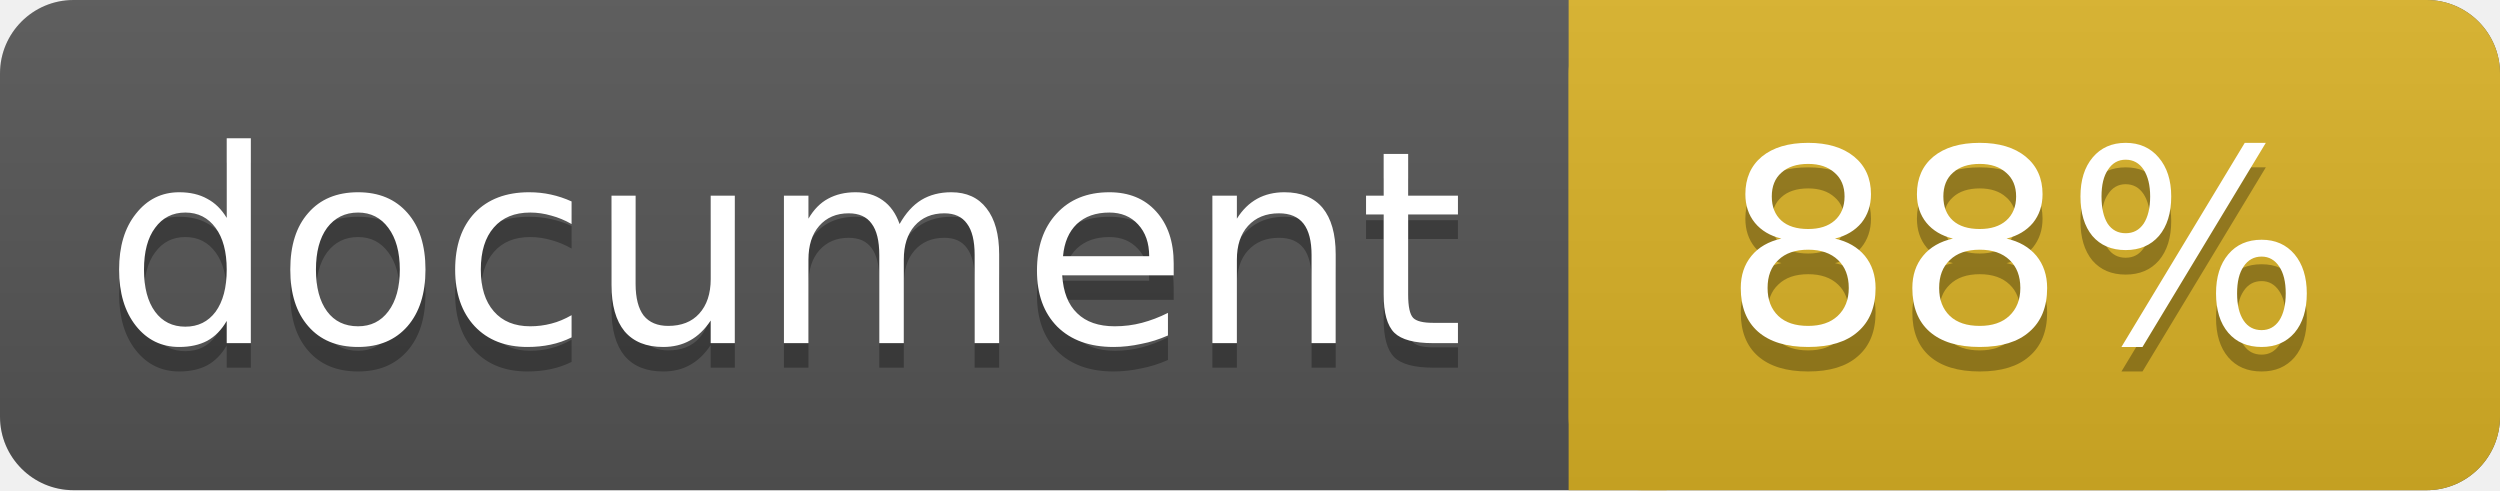
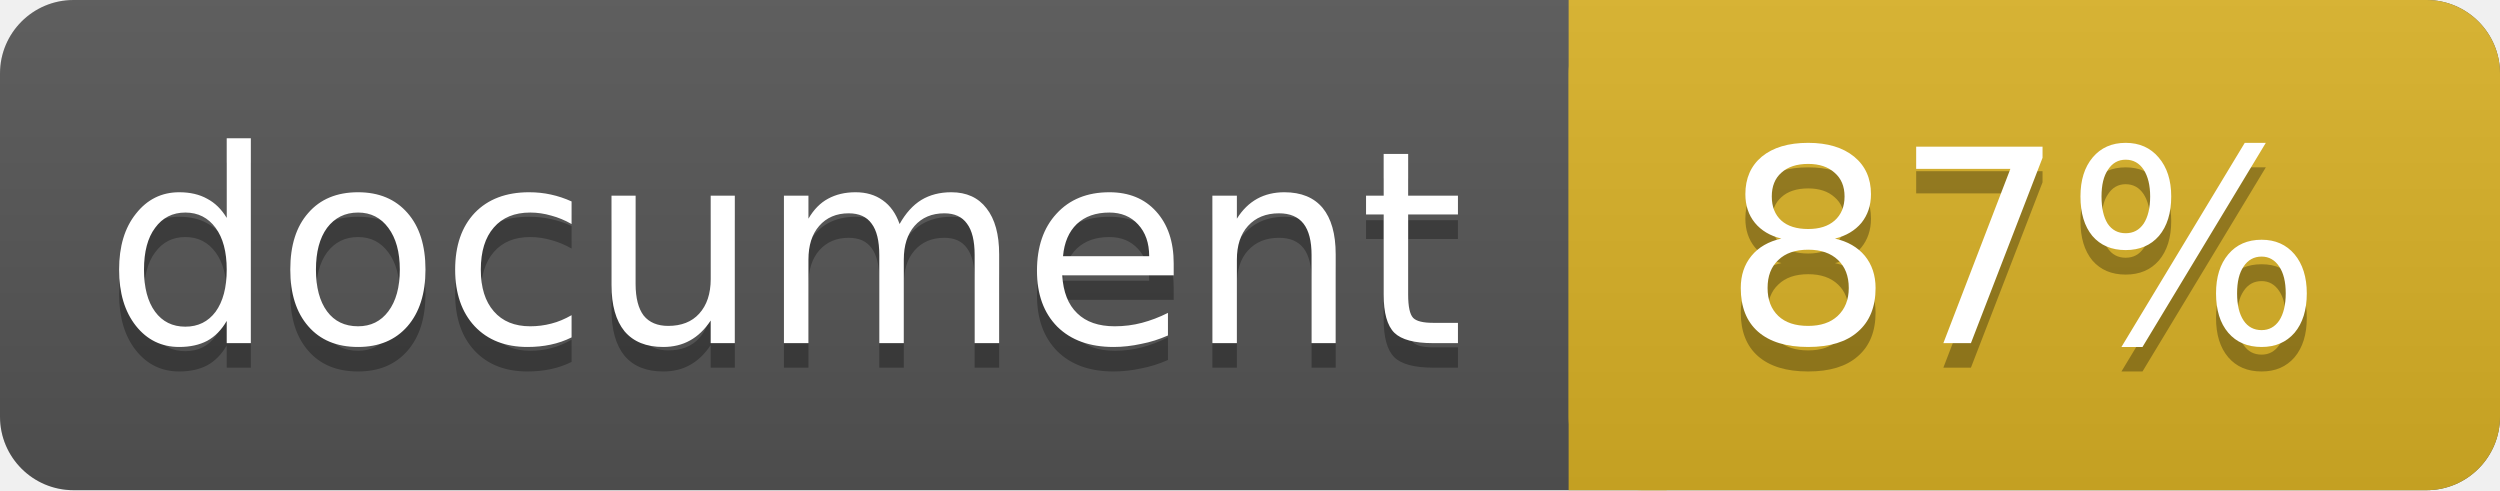
<svg xmlns="http://www.w3.org/2000/svg" width="102" height="20">
  <linearGradient id="a" x2="0" y2="100%">
    <stop offset="0" stop-color="#bbb" stop-opacity=".1" />
    <stop offset="1" stop-opacity=".1" />
  </linearGradient>
  <rect rx="3" width="102" height="20" fill="#555" />
  <rect rx="3" x="64" width="38" height="20" fill="#dab226" />
  <path fill="#dab226" d="M64 0h4v20h-4z" />
  <rect rx="3" width="102" height="20" fill="url(#a)" />
  <g fill="#fff" text-anchor="middle" font-family="DejaVu Sans,Verdana,Geneva,sans-serif" font-size="11">
    <text x="32" y="15" fill="#010101" fill-opacity=".3">document</text>
    <text x="32" y="14">document</text>
-     <text x="82.5" y="15" fill="#010101" fill-opacity=".3">88%</text>
-     <text x="82.5" y="14">88%</text>
+     <text x="82.5" y="15" fill="#010101" fill-opacity=".3">87%</text>
+     <text x="82.5" y="14">87%</text>
  </g>
</svg>
